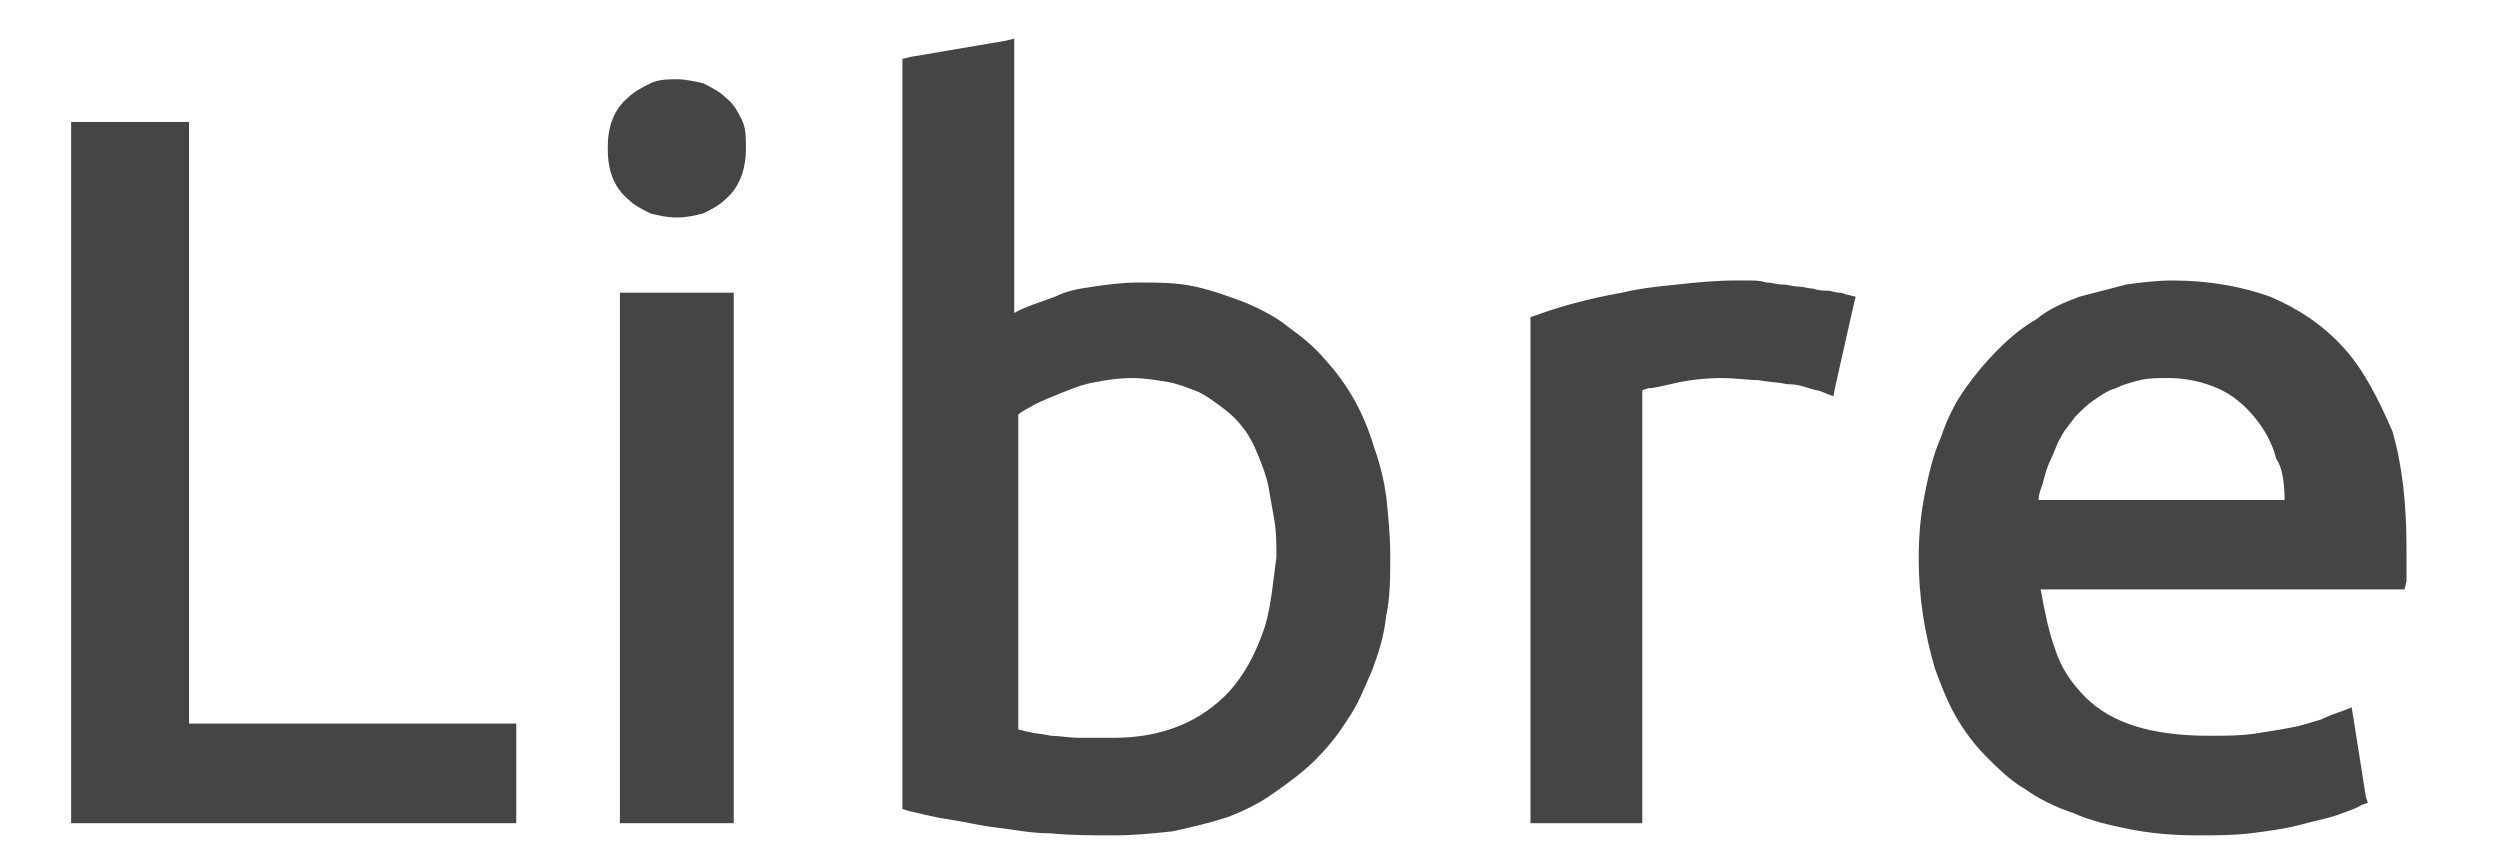
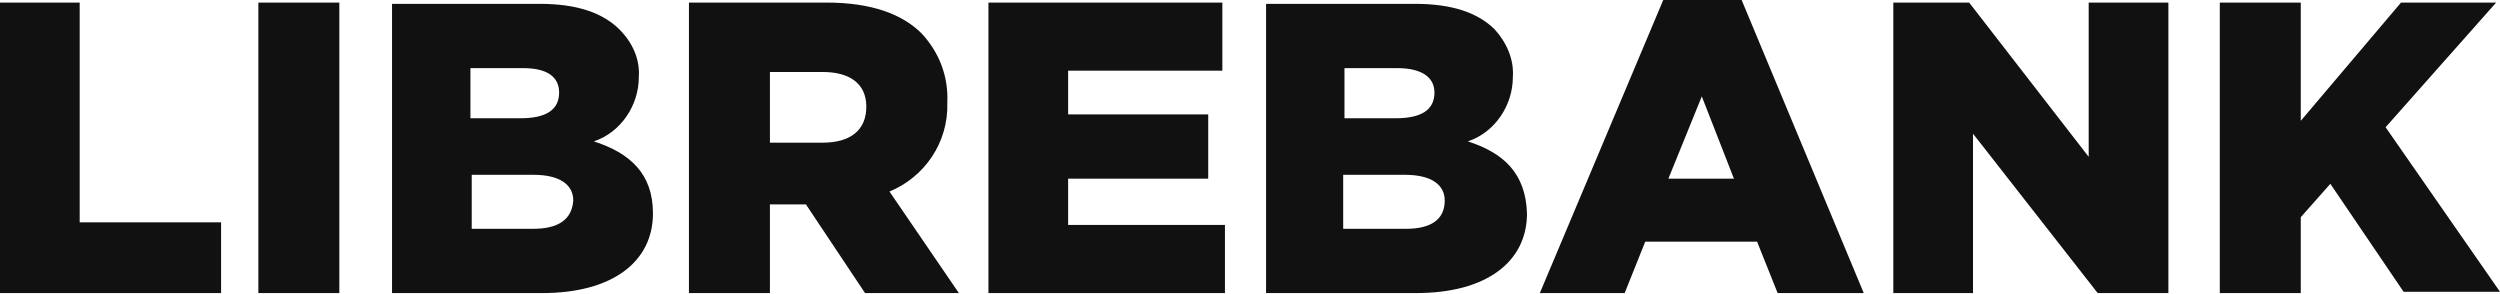
- <svg xmlns="http://www.w3.org/2000/svg" version="1.1" id="Слой_1" shape-rendering="geometricPrecision" text-rendering="geometricPrecision" image-rendering="optimizeQuality" x="0px" y="0px" viewBox="0 0 123 42.3" style="enable-background:new 0 0 123 42.3;" xml:space="preserve">
+ <svg xmlns="http://www.w3.org/2000/svg" version="1.1" id="Слой_1" shape-rendering="geometricPrecision" image-rendering="optimizeQuality" text-rendering="geometricPrecision" x="0px" y="0px" viewBox="0 0 194.5 22.8" style="enable-background:new 0 0 194.5 22.8;" xml:space="preserve">
  <style type="text/css">
- 	.st0{fill:#454545;}
+ 	.st0{fill:#111111;}
</style>
-   <polygon class="st0" points="25.4,36 25.4,40.1 25.4,40.5 25,40.5 3.9,40.5 3.5,40.5 3.5,40.1 3.5,6.4 3.5,6 3.9,6 8.8,6 9.3,6   9.3,6.4 9.3,35.6 25,35.6 25.4,35.6 " />
-   <polygon class="st0" points="35.7,40.5 31,40.5 30.5,40.5 30.5,40.1 30.5,14.8 30.5,14.4 31,14.4 35.7,14.4 36.1,14.4 36.1,14.8   36.1,40.1 36.1,40.5 " />
-   <path class="st0" d="M33.3,10.7c-0.5,0-0.9-0.1-1.3-0.2c-0.4-0.2-0.8-0.4-1.1-0.7c-0.7-0.6-1-1.4-1-2.5s0.3-1.9,1-2.5  c0.3-0.3,0.7-0.5,1.1-0.7c0.4-0.2,0.9-0.2,1.3-0.2s0.9,0.1,1.3,0.2c0.4,0.2,0.8,0.4,1.1,0.7c0.4,0.3,0.6,0.7,0.8,1.1  s0.2,0.9,0.2,1.4c0,1-0.3,1.9-1,2.5c-0.3,0.3-0.7,0.5-1.1,0.7C34.2,10.6,33.8,10.7,33.3,10.7L33.3,10.7z" />
-   <path class="st0" d="M85.4,13.8c0.2,0,0.4,0,0.7,0c0.2,0,0.5,0,0.8,0.1c0.3,0,0.5,0.1,0.8,0.1s0.5,0.1,0.8,0.1  c0.2,0,0.5,0.1,0.7,0.1c0.3,0.1,0.5,0.1,0.7,0.1s0.4,0.1,0.6,0.1s0.3,0.1,0.4,0.1l0.4,0.1L91.2,15l-0.9,4l-0.1,0.5l-0.5-0.2  c-0.2-0.1-0.4-0.1-0.7-0.2s-0.6-0.2-1.1-0.2c-0.4-0.1-0.9-0.1-1.4-0.2c-0.5,0-1.1-0.1-1.8-0.1c-0.8,0-1.7,0.1-2.5,0.3  c-0.5,0.1-0.8,0.2-1.1,0.2l0,0l-0.3,0.1v20.9v0.4h-0.4h-4.7h-0.4v-0.4V15.9v-0.3l0.3-0.1c1.1-0.4,2.5-0.8,4.2-1.1  c0.8-0.2,1.7-0.3,2.7-0.4C83.4,13.9,84.4,13.8,85.4,13.8L85.4,13.8z" />
-   <path class="st0" d="M67.6,22c-0.5-1.7-1.3-3.1-2.4-4.3c-0.5-0.6-1.1-1.1-1.8-1.6c-0.6-0.5-1.4-0.9-2.1-1.2  c-0.8-0.3-1.6-0.6-2.5-0.8S57,13.9,56,13.9c-0.8,0-1.5,0.1-2.2,0.2c-0.7,0.1-1.3,0.2-1.9,0.5c-0.8,0.3-1.5,0.5-2,0.8v-13V1.9L49.5,2  l-4.7,0.8l-0.4,0.1v0.4v36.2v0.3l0.3,0.1c0.5,0.1,1.2,0.3,1.9,0.4c0.7,0.1,1.5,0.3,2.3,0.4c0.9,0.1,1.8,0.3,2.8,0.3  c1,0.1,2,0.1,3.1,0.1c1,0,2-0.1,2.9-0.2c0.9-0.2,1.8-0.4,2.7-0.7c0.8-0.3,1.6-0.7,2.3-1.2s1.4-1,2-1.6s1.1-1.2,1.6-2  c0.5-0.7,0.8-1.5,1.2-2.4c0.3-0.8,0.6-1.7,0.7-2.7c0.2-0.9,0.2-1.9,0.2-3c0-1-0.1-1.9-0.2-2.9C68.1,23.7,67.9,22.8,67.6,22z   M62.1,31.2c-0.4,1.1-0.9,2-1.6,2.8c-1.4,1.5-3.3,2.3-5.7,2.3c-0.6,0-1.2,0-1.7,0s-1-0.1-1.4-0.1c-0.4-0.1-0.8-0.1-1.1-0.2  c-0.2,0-0.3-0.1-0.5-0.1l0,0V20.4c0.2-0.2,0.5-0.3,0.8-0.5c0.4-0.2,0.9-0.4,1.4-0.6s1-0.4,1.6-0.5c0.5-0.1,1.1-0.2,1.8-0.2  c0.6,0,1.2,0.1,1.8,0.2c0.5,0.1,1,0.3,1.5,0.5c0.4,0.2,0.8,0.5,1.2,0.8s0.7,0.6,1,1s0.5,0.8,0.7,1.3s0.4,1,0.5,1.5  c0.1,0.6,0.2,1.1,0.3,1.7s0.1,1.2,0.1,1.8C62.6,28.9,62.5,30.2,62.1,31.2z" />
-   <path class="st0" d="M115.3,17.1c-1-1.1-2.2-1.9-3.6-2.5c-1.4-0.5-3-0.8-4.8-0.8c-0.8,0-1.6,0.1-2.3,0.2c-0.8,0.2-1.5,0.4-2.3,0.6  c-0.8,0.3-1.5,0.6-2.1,1.1c-0.7,0.4-1.3,0.9-1.9,1.5s-1.1,1.2-1.6,1.9c-0.5,0.7-0.9,1.5-1.2,2.4c-0.4,0.9-0.6,1.8-0.8,2.8  c-0.2,1-0.3,2-0.3,3.2c0,1.9,0.3,3.7,0.8,5.4c0.3,0.8,0.6,1.6,1,2.3s0.9,1.4,1.5,2s1.2,1.2,1.9,1.6c0.7,0.5,1.5,0.9,2.4,1.2  c0.9,0.4,1.8,0.6,2.8,0.8s2.1,0.3,3.3,0.3c0.9,0,1.8,0,2.6-0.1c0.8-0.1,1.6-0.2,2.4-0.4c0.7-0.2,1.3-0.3,1.9-0.5  c0.5-0.2,0.9-0.3,1.2-0.5l0.3-0.1l-0.1-0.3l-0.6-3.8l-0.1-0.6l-0.5,0.2c-0.3,0.1-0.6,0.2-1,0.4c-0.4,0.1-0.9,0.3-1.5,0.4  c-0.5,0.1-1.2,0.2-1.8,0.3c-0.7,0.1-1.4,0.1-2.2,0.1c-2.8,0-4.8-0.6-6.1-1.9c-0.6-0.6-1.2-1.4-1.5-2.4c-0.3-0.8-0.5-1.8-0.7-2.9  h17.5h0.4l0.1-0.4c0-0.1,0-0.3,0-0.4c0-0.2,0-0.3,0-0.5V27c0-2.2-0.2-4.1-0.7-5.8C117,19.6,116.3,18.2,115.3,17.1z M112.4,24.6  h-12.1c0-0.3,0.1-0.5,0.2-0.8c0.1-0.4,0.2-0.8,0.4-1.2c0.2-0.4,0.3-0.8,0.5-1.1c0.2-0.4,0.5-0.7,0.7-1c0.3-0.3,0.6-0.6,0.9-0.8  c0.3-0.2,0.7-0.5,1.1-0.6c0.4-0.2,0.8-0.3,1.2-0.4c0.4-0.1,0.9-0.1,1.4-0.1c0.9,0,1.7,0.2,2.4,0.5c0.7,0.3,1.3,0.8,1.8,1.4  s0.9,1.3,1.1,2.1C112.3,23,112.4,23.8,112.4,24.6L112.4,24.6z" />
-   <path class="st0" d="M94.4,27.5L94.4,27.5C94.4,27.4,94.4,27.4,94.4,27.5L94.4,27.5z" />
+   <g id="Canvas-2">
+     <g id="path34">
+       <path id="path0_fill-2" class="st0" d="M83.1,13.9H94v-5H83.1V5.5h12V0.2H76.9v22.6h18.4v-5.3H83.1V13.9z M109.4,17.8h-4.9v-4.2    h4.8c2.1,0,3.1,0.8,3.1,2C112.4,17.1,111.3,17.8,109.4,17.8z M104.6,5.3h4.1c1.9,0,2.9,0.7,2.9,1.9c0,1.4-1.1,2-3,2h-4L104.6,5.3z     M114.2,11c2.1-0.7,3.5-2.8,3.5-5c0.1-1.4-0.5-2.7-1.4-3.7c-1.3-1.3-3.3-2-6.2-2H98.5v22.5h11.7c5.4,0,8.6-2.4,8.6-6.2    C118.7,13.5,117,11.9,114.2,11L114.2,11z M185.6,9.9l8.6-9.7h-7.4L179,9.4V0.2h-6.3v22.6h6.3v-5.9l2.3-2.6l5.7,8.4h7.5L185.6,9.9z     M64,11.1h-4.1V5.6H64c2.1,0,3.4,0.9,3.4,2.7S66.2,11.1,64,11.1L64,11.1z M73.7,8c0.1-2-0.6-3.9-2-5.4c-1.5-1.5-3.9-2.4-7.4-2.4    H53.6v22.6h6.3v-6.9h2.8l4.6,6.9h7.3l-5.4-7.9C71.9,13.8,73.8,11.1,73.7,8L73.7,8z M129.8,13.9l2.6-6.4l2.5,6.4H129.8z M129.4,0    l-9.6,22.8h6.6l1.6-4h8.7l1.6,4h6.7L135.5,0L129.4,0z M162.5,12.2l-9.3-12h-5.9v22.6h6.2V10.4l9.7,12.4h5.5V0.2h-6.2L162.5,12.2z     M41.5,17.8h-4.8v-4.2h4.8c2.1,0,3.1,0.8,3.1,2C44.5,17.1,43.4,17.8,41.5,17.8L41.5,17.8z M36.6,5.3h4.1c1.9,0,2.8,0.7,2.8,1.9    c0,1.4-1.1,2-3,2h-3.9L36.6,5.3z M46.2,11c2.1-0.7,3.5-2.8,3.5-5c0.1-1.4-0.5-2.7-1.5-3.7c-1.3-1.3-3.3-2-6.2-2H30.5v22.5h11.7    c5.4,0,8.6-2.4,8.6-6.2C50.8,13.5,49,11.9,46.2,11L46.2,11z M6.2,0.2H0v22.6h17.2v-5.5h-11L6.2,0.2z M20.1,22.8h6.3V0.2h-6.3V22.8    z" />
+     </g>
+   </g>
</svg>
